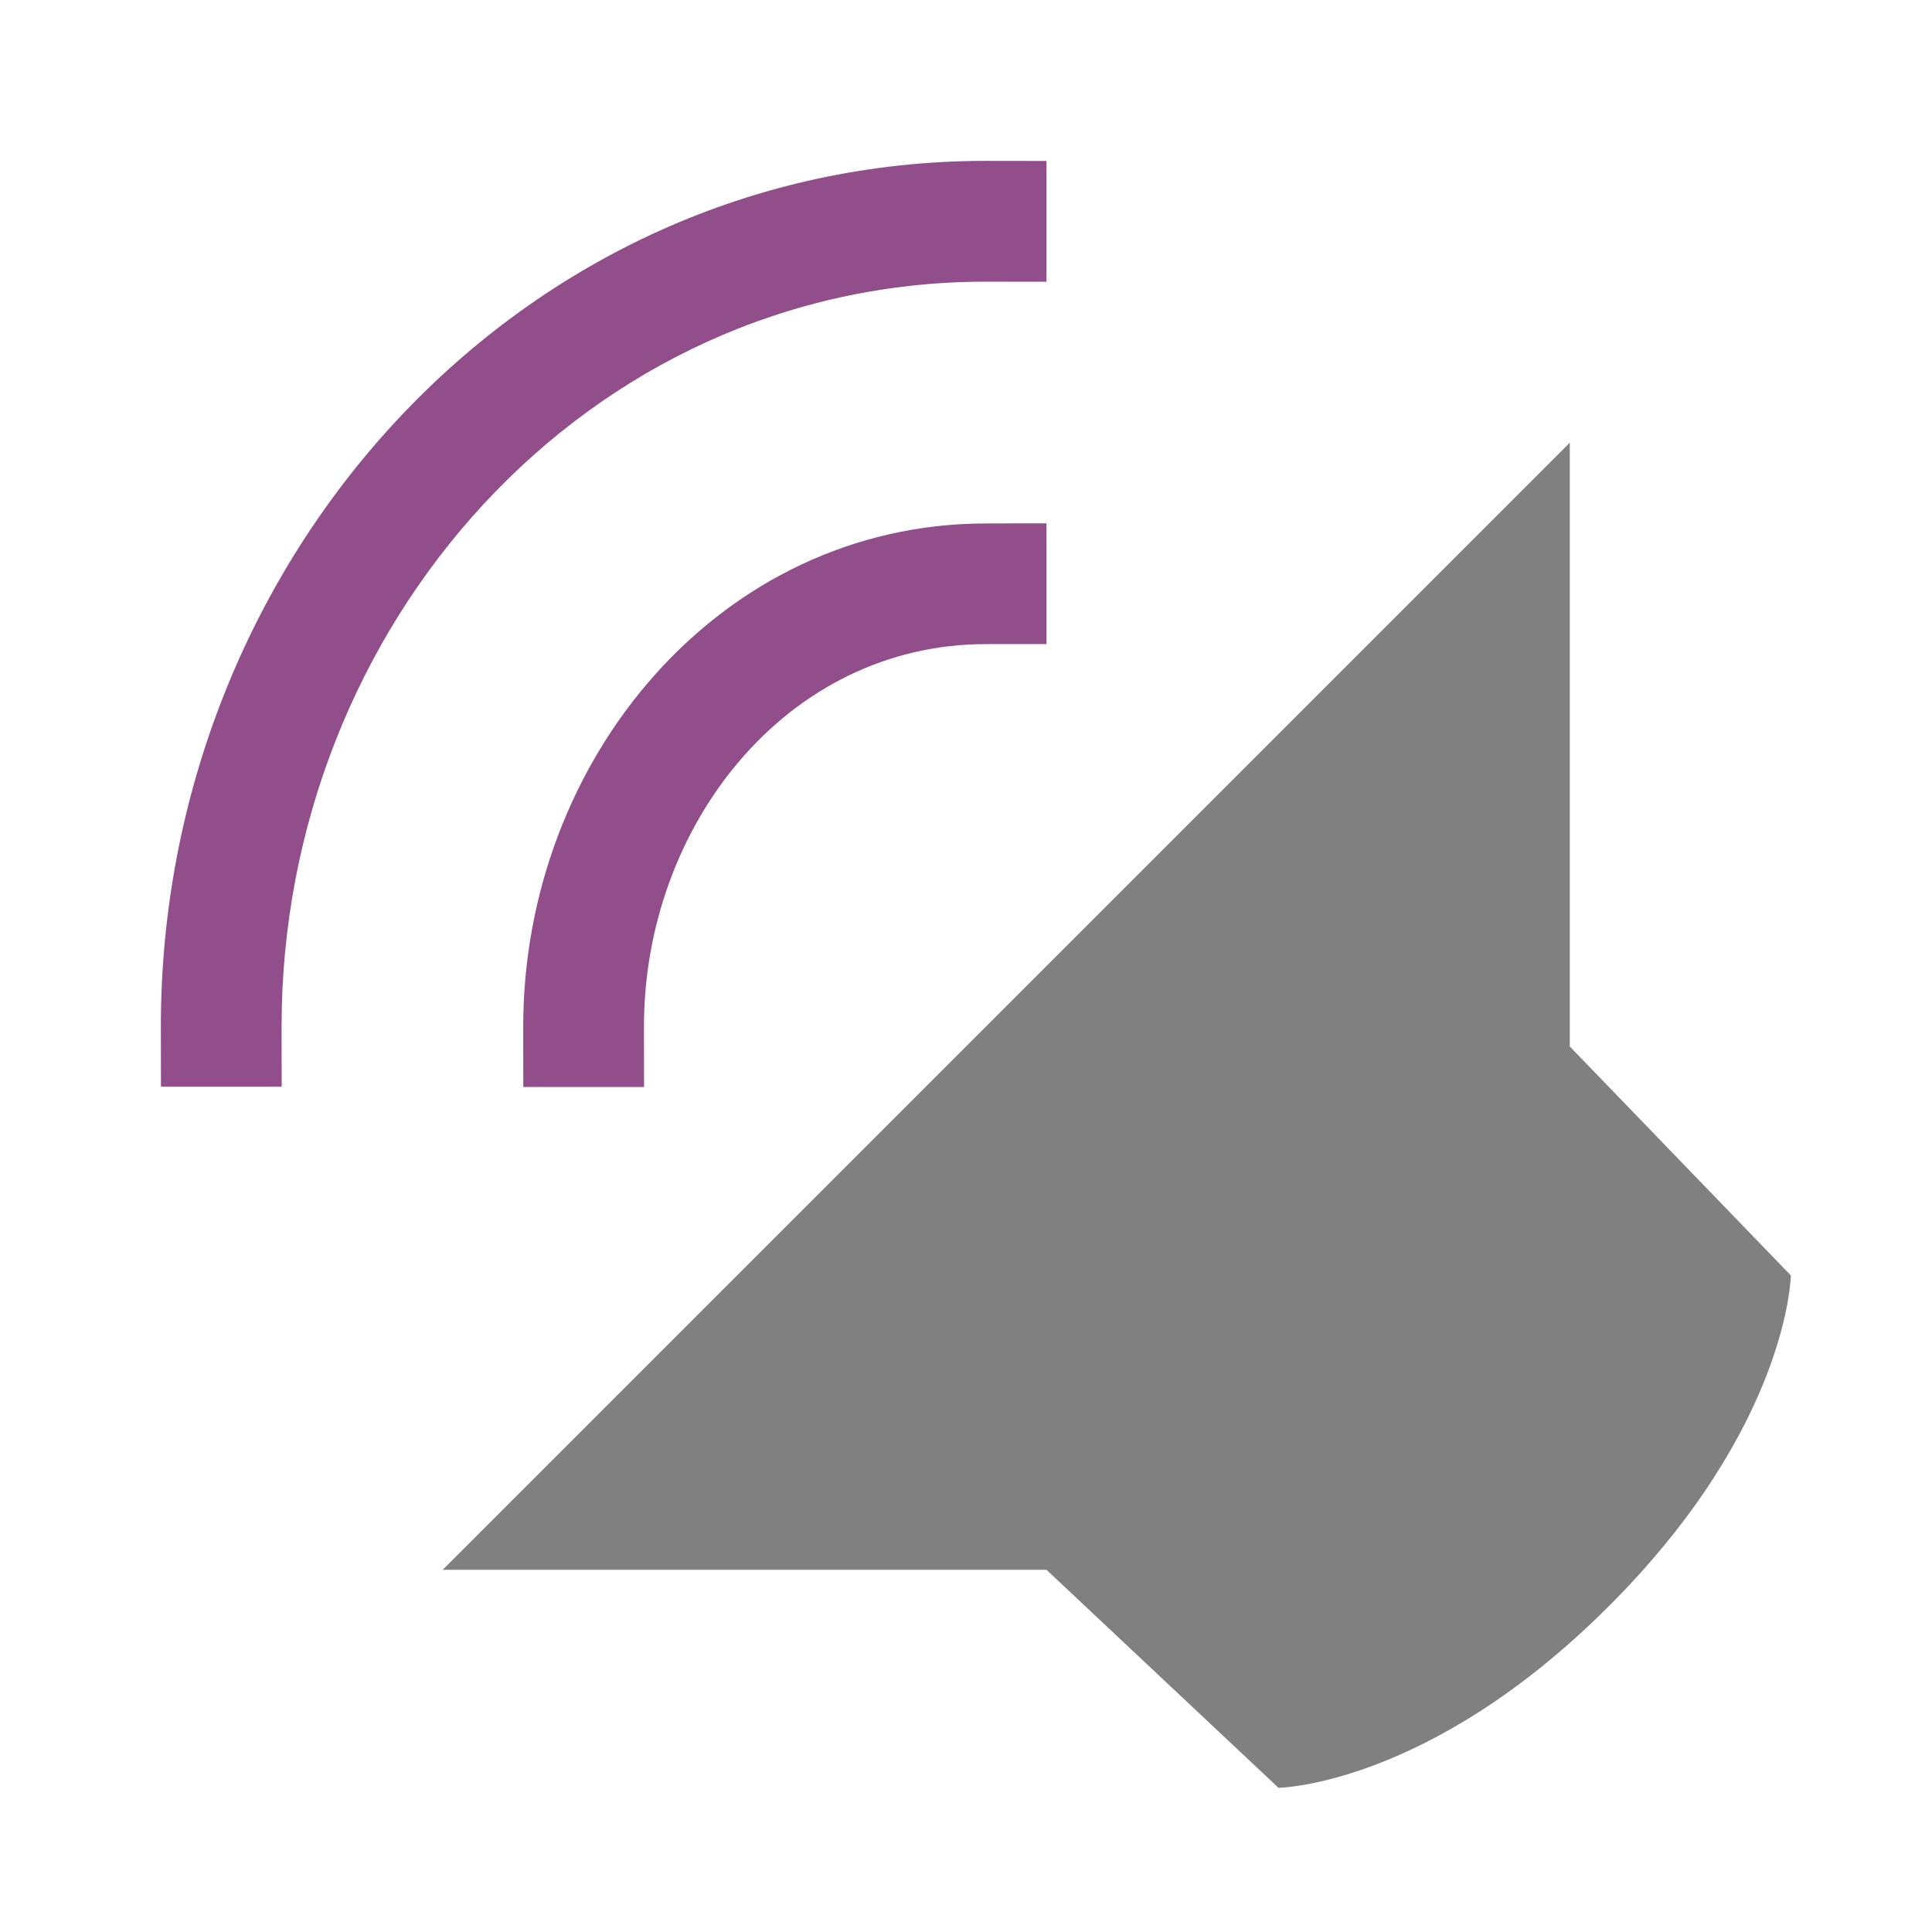
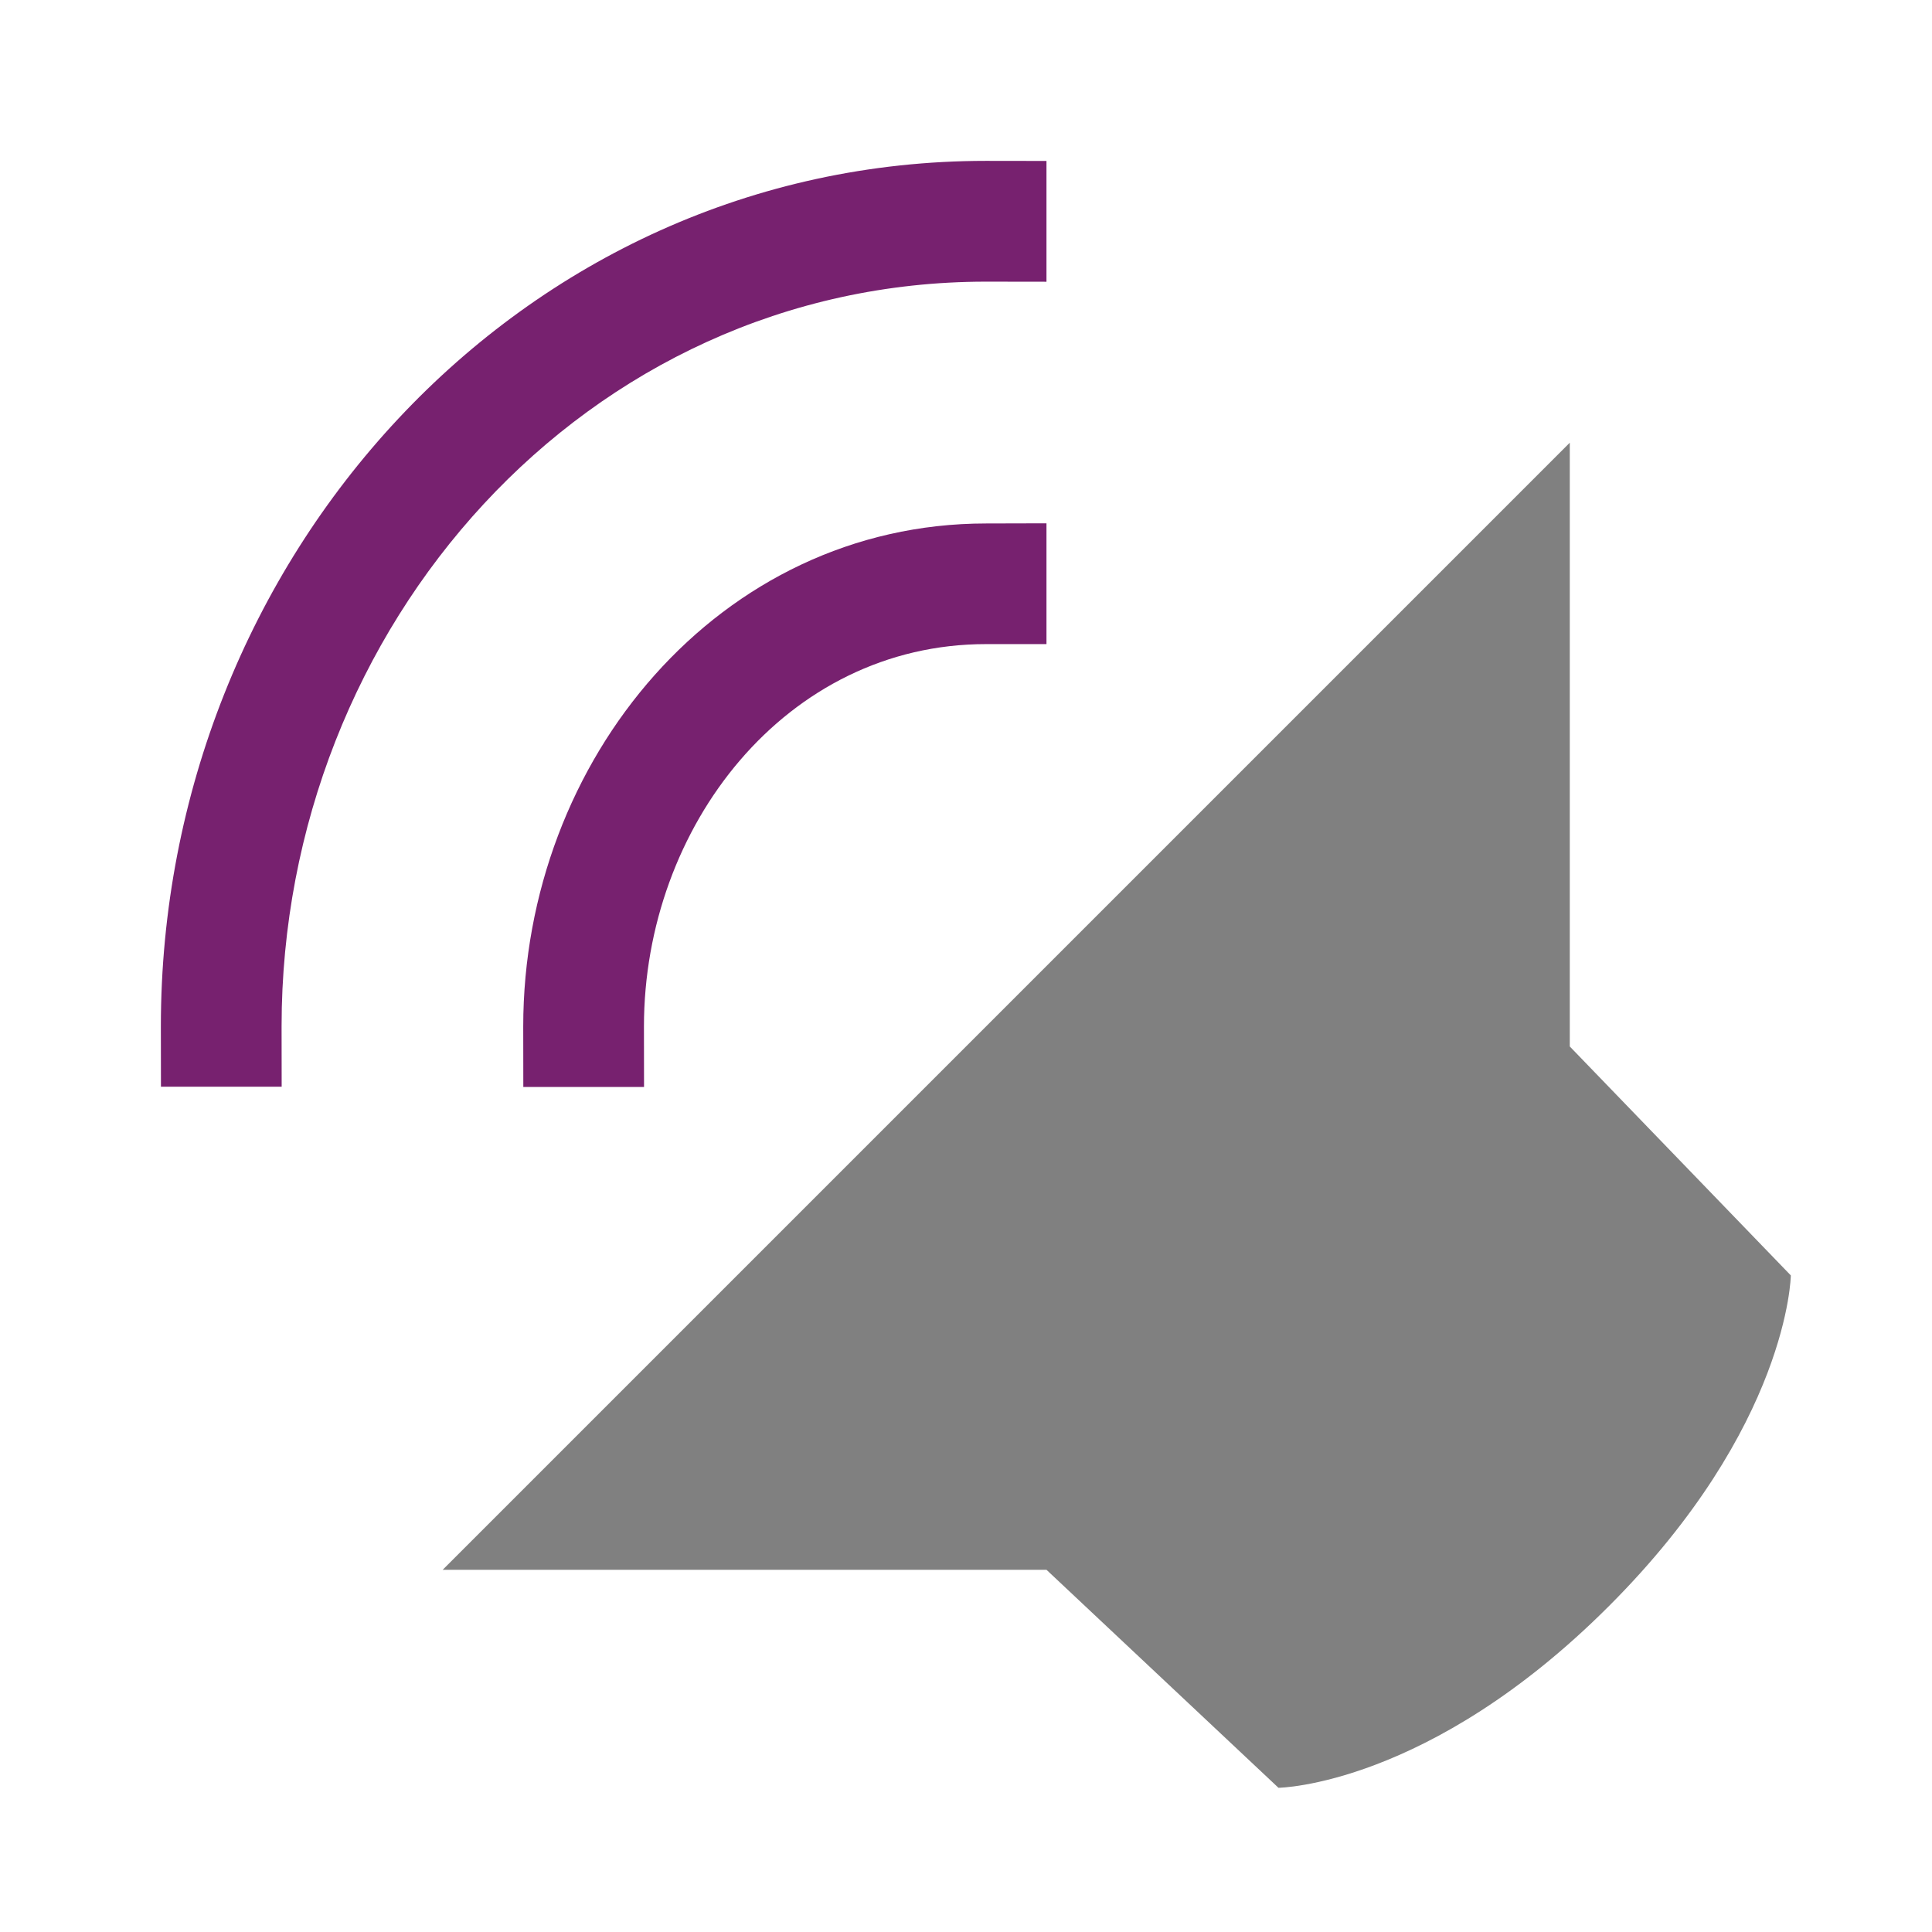
<svg xmlns="http://www.w3.org/2000/svg" width="48" height="48" viewBox="0 0 12.7 12.7" version="1.1" id="svg11382">
  <defs id="defs11376" />
  <g id="layer1" transform="translate(0,-284.3)">
    <path style="fill:#808080;stroke-width:0.265" id="path7100" d="m 10.319,287.21 v 3.969 l 1.453,1.505 c 0,0 -0.013,0.991 -1.196,2.174 -1.183,1.183 -2.172,1.194 -2.172,1.194 l -1.525,-1.433 h -3.969 z" />
-     <path id="path7102" overflow="visible" font-weight="400" style="color:#000000;font-weight:400;line-height:normal;font-family:sans-serif;font-variant-ligatures:normal;font-variant-position:normal;font-variant-caps:normal;font-variant-numeric:normal;font-variant-alternates:normal;font-feature-settings:normal;text-indent:0;text-align:start;text-decoration:none;text-decoration-line:none;text-decoration-style:solid;text-decoration-color:#000000;text-transform:none;text-orientation:mixed;white-space:normal;shape-padding:0;overflow:visible;isolation:auto;mix-blend-mode:normal;fill:#924d8b;stroke-width:0.265;fill-opacity:1" d="m 6.879,287.74 -2e-7,0.794 H 6.482 c -1.315,-2.4e-4 -2.249,1.199 -2.249,2.514 l 5.61e-4,0.397 H 3.44 l -5.612e-4,-0.397 c 2.648e-4,-1.753 1.29,-3.307 3.043,-3.307 z" />
-     <path id="path7104" overflow="visible" font-weight="400" style="color:#000000;font-weight:400;line-height:normal;font-family:sans-serif;font-variant-ligatures:normal;font-variant-position:normal;font-variant-caps:normal;font-variant-numeric:normal;font-variant-alternates:normal;font-feature-settings:normal;text-indent:0;text-align:start;text-decoration:none;text-decoration-line:none;text-decoration-style:solid;text-decoration-color:#000000;text-transform:none;text-orientation:mixed;white-space:normal;shape-padding:0;overflow:visible;isolation:auto;mix-blend-mode:normal;fill:#924d8b;stroke-width:0.265;fill-opacity:1" d="m 6.879,285.358 v 0.794 l -0.397,-5.6e-4 c -2.63,-3.5e-4 -4.631,2.265 -4.631,4.895 l 5.613e-4,0.397 H 1.058 l -5.613e-4,-0.397 c 1.538e-4,-3.068 2.356,-5.689 5.424,-5.689 z" />
+     <path id="path7102" overflow="visible" font-weight="400" style="color:#000000;font-weight:400;line-height:normal;font-family:sans-serif;font-variant-ligatures:normal;font-variant-position:normal;font-variant-caps:normal;font-variant-numeric:normal;font-variant-alternates:normal;font-feature-settings:normal;text-indent:0;text-align:start;text-decoration:none;text-decoration-line:none;text-decoration-style:solid;text-decoration-color:#000000;text-transform:none;text-orientation:mixed;white-space:normal;shape-padding:0;overflow:visible;isolation:auto;mix-blend-mode:normal;fill:#77216f;stroke-width:0.265;fill-opacity:1" d="m 6.879,287.74 -2e-7,0.794 H 6.482 c -1.315,-2.4e-4 -2.249,1.199 -2.249,2.514 l 5.61e-4,0.397 H 3.44 l -5.612e-4,-0.397 c 2.648e-4,-1.753 1.29,-3.307 3.043,-3.307 z" />
+     <path id="path7104" overflow="visible" font-weight="400" style="color:#000000;font-weight:400;line-height:normal;font-family:sans-serif;font-variant-ligatures:normal;font-variant-position:normal;font-variant-caps:normal;font-variant-numeric:normal;font-variant-alternates:normal;font-feature-settings:normal;text-indent:0;text-align:start;text-decoration:none;text-decoration-line:none;text-decoration-style:solid;text-decoration-color:#000000;text-transform:none;text-orientation:mixed;white-space:normal;shape-padding:0;overflow:visible;isolation:auto;mix-blend-mode:normal;fill:#77216f;stroke-width:0.265;fill-opacity:1" d="m 6.879,285.358 v 0.794 l -0.397,-5.6e-4 c -2.63,-3.5e-4 -4.631,2.265 -4.631,4.895 l 5.613e-4,0.397 H 1.058 l -5.613e-4,-0.397 c 1.538e-4,-3.068 2.356,-5.689 5.424,-5.689 z" />
  </g>
</svg>
